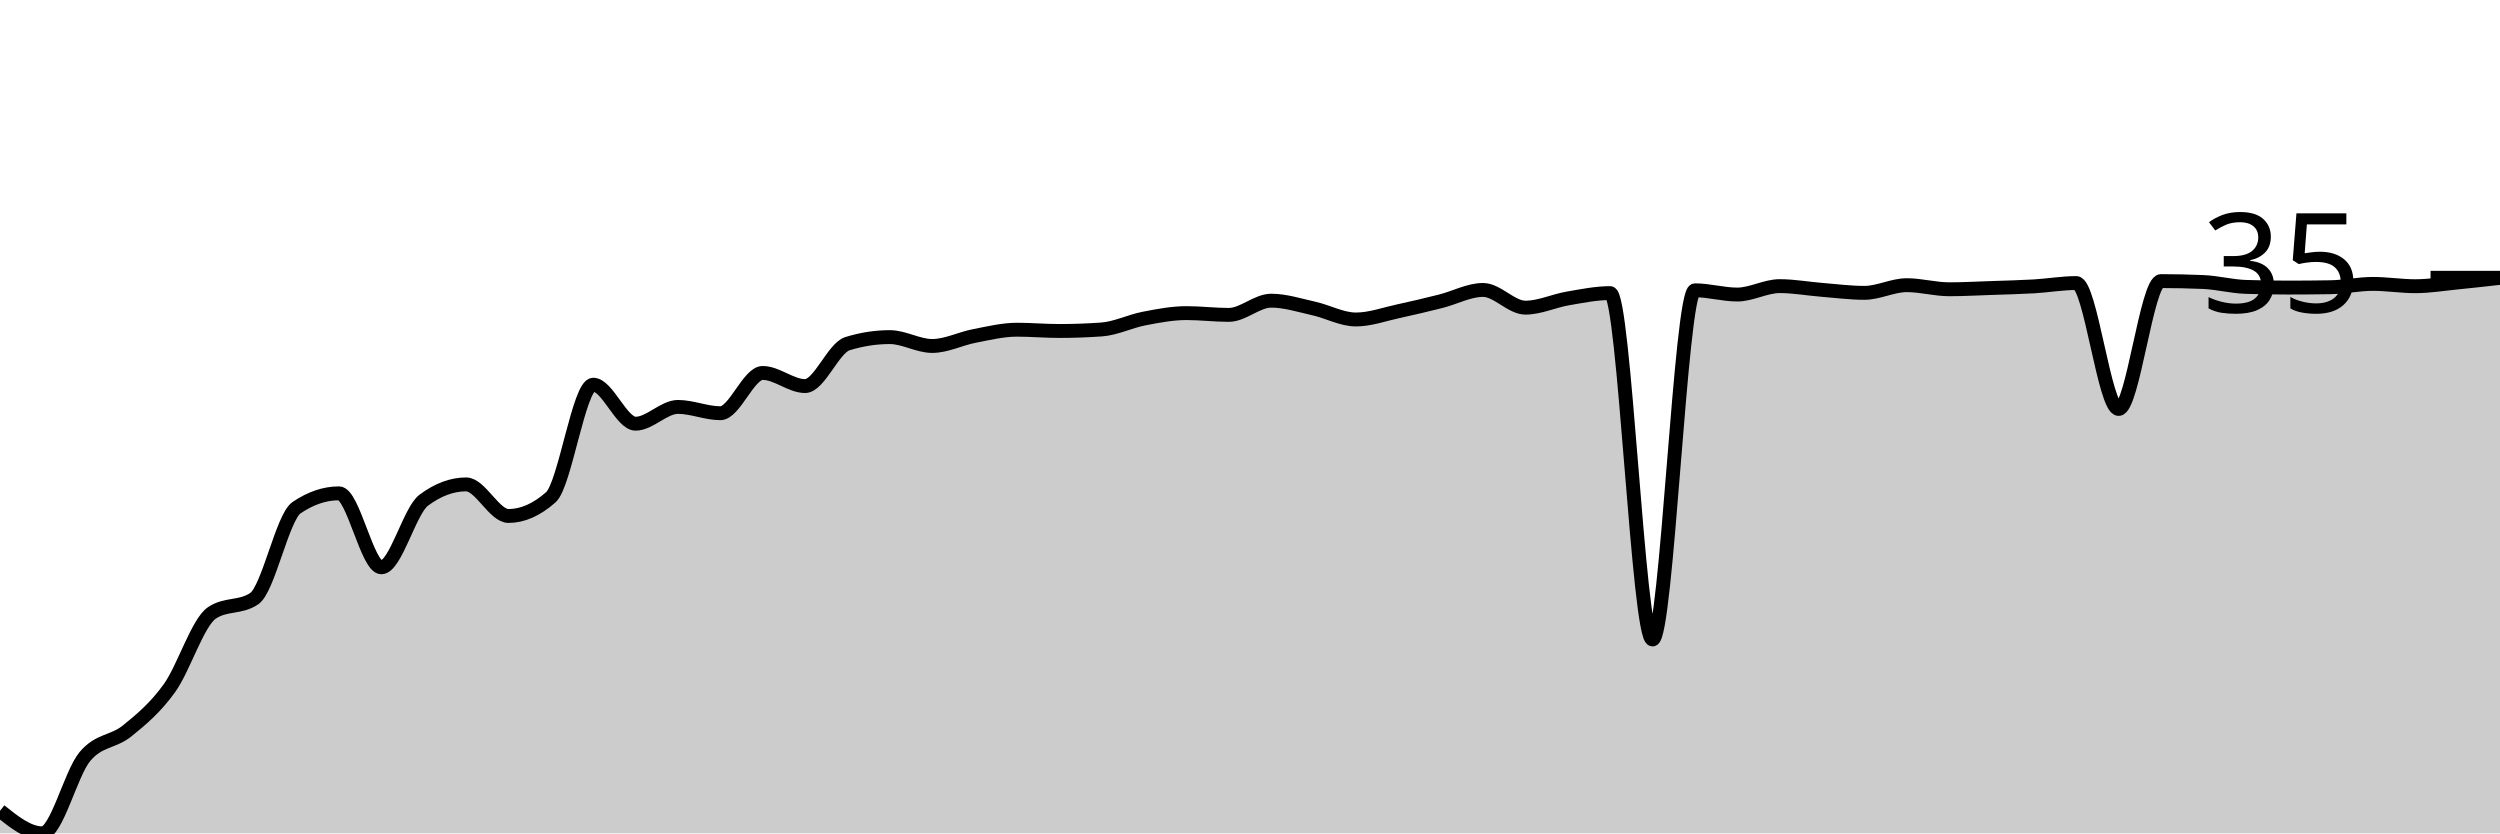
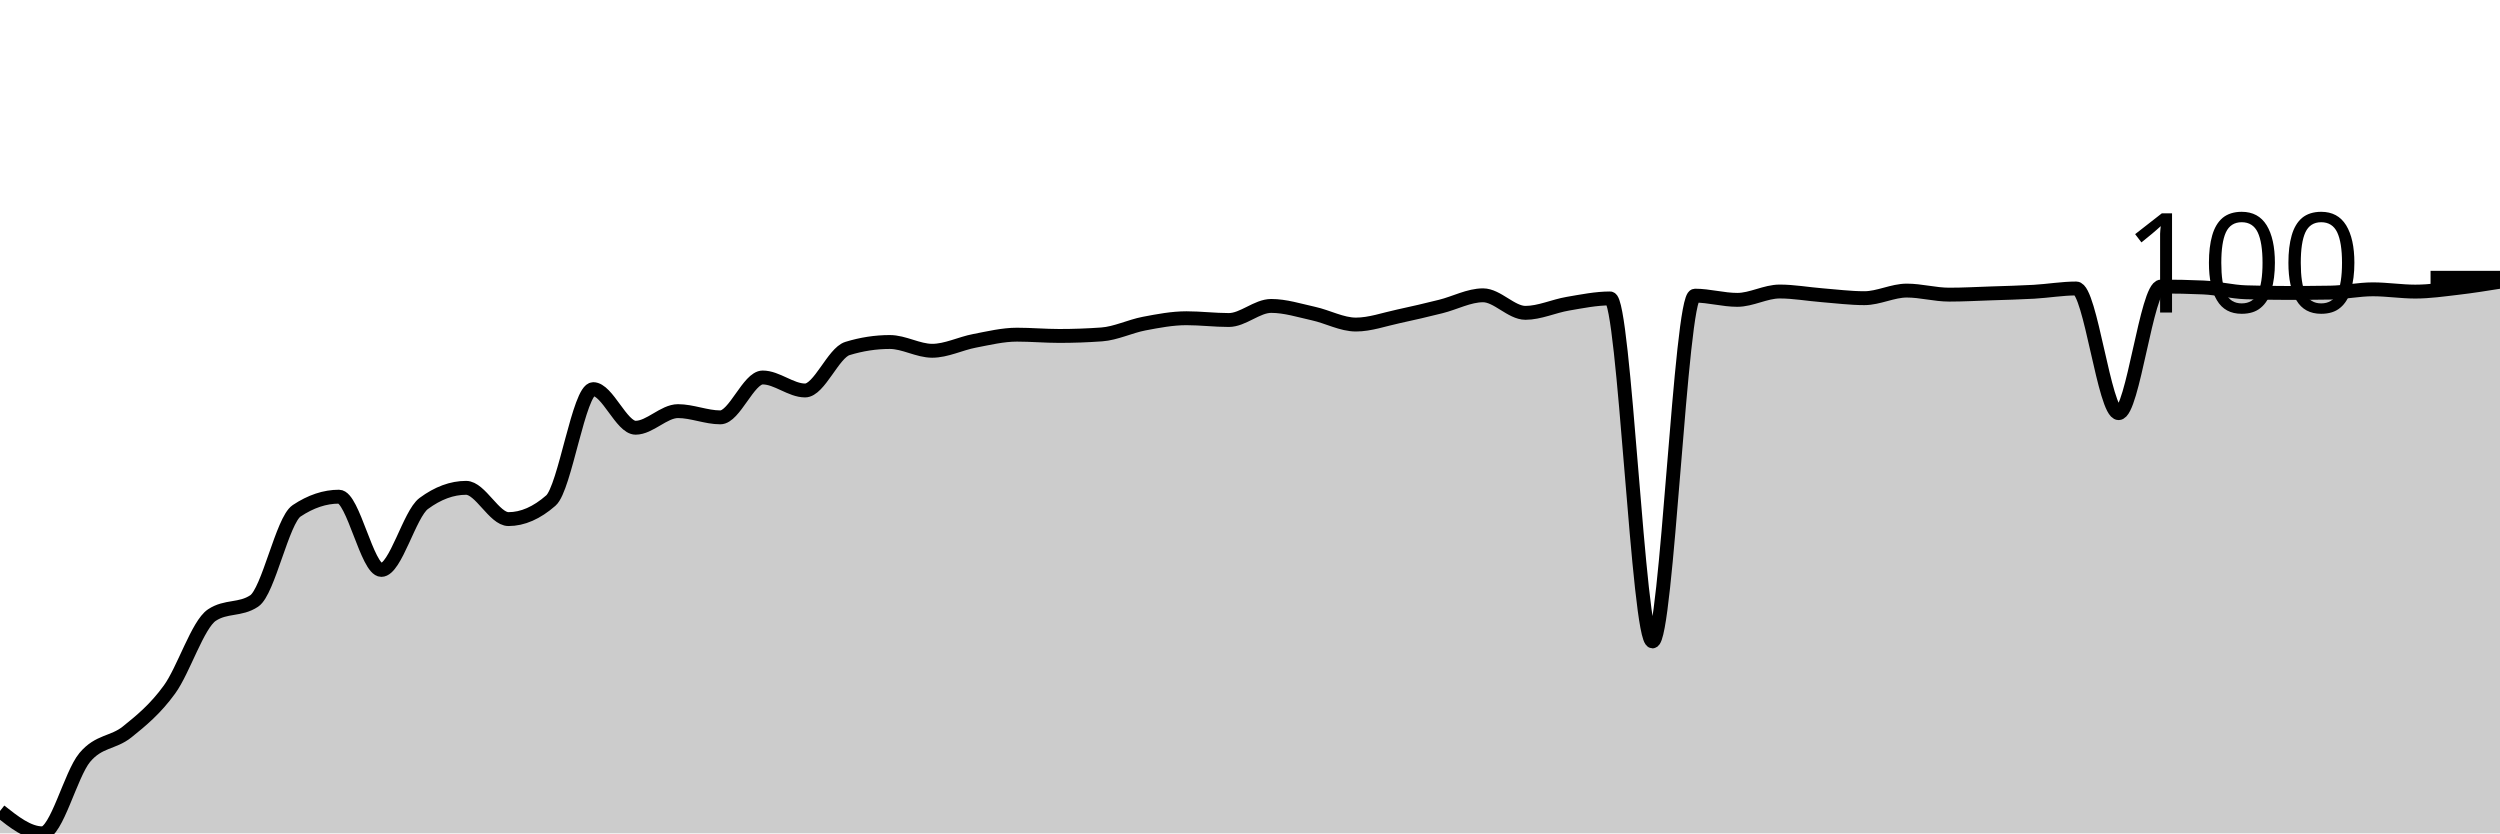
<svg xmlns="http://www.w3.org/2000/svg" viewBox="0 0 180 60">
  <g transform="translate(0,20)">
-     <path class="area" fill="rgba(0, 0, 0, 0.2)" d="M0,38.376C1.017,39.188,2.034,40,3.051,40C4.068,40,5.085,35.713,6.102,34.484C7.119,33.255,8.136,33.45,9.153,32.626C10.169,31.803,11.186,30.959,12.203,29.543C13.22,28.127,14.237,24.818,15.254,24.131C16.271,23.445,17.288,23.788,18.305,23.101C19.322,22.415,20.339,17.236,21.356,16.549C22.373,15.863,23.39,15.519,24.407,15.519C25.424,15.519,26.441,20.846,27.458,20.846C28.475,20.846,29.492,16.776,30.508,16.016C31.525,15.256,32.542,14.876,33.559,14.876C34.576,14.876,35.593,17.15,36.61,17.15C37.627,17.15,38.644,16.7,39.661,15.801C40.678,14.902,41.695,7.698,42.712,7.698C43.729,7.698,44.746,10.506,45.763,10.506C46.78,10.506,47.797,9.298,48.814,9.298C49.831,9.298,50.847,9.752,51.864,9.752C52.881,9.752,53.898,6.853,54.915,6.853C55.932,6.853,56.949,7.797,57.966,7.797C58.983,7.797,60,5.059,61.017,4.744C62.034,4.429,63.051,4.272,64.068,4.272C65.085,4.272,66.102,4.91,67.119,4.91C68.136,4.91,69.153,4.381,70.169,4.186C71.186,3.991,72.203,3.739,73.22,3.739C74.237,3.739,75.254,3.831,76.271,3.831C77.288,3.831,78.305,3.794,79.322,3.721C80.339,3.647,81.356,3.132,82.373,2.936C83.39,2.74,84.407,2.544,85.424,2.544C86.441,2.544,87.458,2.672,88.475,2.672C89.492,2.672,90.508,1.649,91.525,1.649C92.542,1.649,93.559,1.981,94.576,2.207C95.593,2.432,96.61,3.003,97.627,3.003C98.644,3.003,99.661,2.627,100.678,2.409C101.695,2.19,102.712,1.947,103.729,1.692C104.746,1.436,105.763,0.876,106.78,0.876C107.797,0.876,108.814,2.151,109.831,2.151C110.847,2.151,111.864,1.664,112.881,1.489C113.898,1.315,114.915,1.103,115.932,1.103C116.949,1.103,117.966,26.044,118.983,26.044C120,26.044,121.017,0.901,122.034,0.901C123.051,0.901,124.068,1.207,125.085,1.207C126.102,1.207,127.119,0.601,128.136,0.601C129.153,0.601,130.169,0.79,131.186,0.87C132.203,0.951,133.22,1.085,134.237,1.085C135.254,1.085,136.271,0.533,137.288,0.533C138.305,0.533,139.322,0.827,140.339,0.827C141.356,0.827,142.373,0.77,143.39,0.736C144.407,0.701,145.424,0.678,146.441,0.619C147.458,0.56,148.475,0.38,149.492,0.38C150.508,0.38,151.525,9.445,152.542,9.445C153.559,9.445,154.576,0.239,155.593,0.239C156.61,0.239,157.627,0.262,158.644,0.306C159.661,0.351,160.678,0.623,161.695,0.656C162.712,0.689,163.729,0.705,164.746,0.705C165.763,0.705,166.78,0.697,167.797,0.68C168.814,0.664,169.831,0.441,170.847,0.441C171.864,0.441,172.881,0.607,173.898,0.607C174.915,0.607,175.932,0.437,176.949,0.337C177.966,0.237,178.983,0.122,180,0.006L180,40C178.983,40,177.966,40,176.949,40C175.932,40,174.915,40,173.898,40C172.881,40,171.864,40,170.847,40C169.831,40,168.814,40,167.797,40C166.78,40,165.763,40,164.746,40C163.729,40,162.712,40,161.695,40C160.678,40,159.661,40,158.644,40C157.627,40,156.61,40,155.593,40C154.576,40,153.559,40,152.542,40C151.525,40,150.508,40,149.492,40C148.475,40,147.458,40,146.441,40C145.424,40,144.407,40,143.39,40C142.373,40,141.356,40,140.339,40C139.322,40,138.305,40,137.288,40C136.271,40,135.254,40,134.237,40C133.22,40,132.203,40,131.186,40C130.169,40,129.153,40,128.136,40C127.119,40,126.102,40,125.085,40C124.068,40,123.051,40,122.034,40C121.017,40,120,40,118.983,40C117.966,40,116.949,40,115.932,40C114.915,40,113.898,40,112.881,40C111.864,40,110.847,40,109.831,40C108.814,40,107.797,40,106.78,40C105.763,40,104.746,40,103.729,40C102.712,40,101.695,40,100.678,40C99.661,40,98.644,40,97.627,40C96.61,40,95.593,40,94.576,40C93.559,40,92.542,40,91.525,40C90.508,40,89.492,40,88.475,40C87.458,40,86.441,40,85.424,40C84.407,40,83.39,40,82.373,40C81.356,40,80.339,40,79.322,40C78.305,40,77.288,40,76.271,40C75.254,40,74.237,40,73.22,40C72.203,40,71.186,40,70.169,40C69.153,40,68.136,40,67.119,40C66.102,40,65.085,40,64.068,40C63.051,40,62.034,40,61.017,40C60,40,58.983,40,57.966,40C56.949,40,55.932,40,54.915,40C53.898,40,52.881,40,51.864,40C50.847,40,49.831,40,48.814,40C47.797,40,46.78,40,45.763,40C44.746,40,43.729,40,42.712,40C41.695,40,40.678,40,39.661,40C38.644,40,37.627,40,36.61,40C35.593,40,34.576,40,33.559,40C32.542,40,31.525,40,30.508,40C29.492,40,28.475,40,27.458,40C26.441,40,25.424,40,24.407,40C23.39,40,22.373,40,21.356,40C20.339,40,19.322,40,18.305,40C17.288,40,16.271,40,15.254,40C14.237,40,13.22,40,12.203,40C11.186,40,10.169,40,9.153,40C8.136,40,7.119,40,6.102,40C5.085,40,4.068,40,3.051,40C2.034,40,1.017,40,0,40Z" />
-     <path class="line" stroke="black" fill="none" d="M0,38.376C1.017,39.188,2.034,40,3.051,40C4.068,40,5.085,35.713,6.102,34.484C7.119,33.255,8.136,33.45,9.153,32.626C10.169,31.803,11.186,30.959,12.203,29.543C13.22,28.127,14.237,24.818,15.254,24.131C16.271,23.445,17.288,23.788,18.305,23.101C19.322,22.415,20.339,17.236,21.356,16.549C22.373,15.863,23.39,15.519,24.407,15.519C25.424,15.519,26.441,20.846,27.458,20.846C28.475,20.846,29.492,16.776,30.508,16.016C31.525,15.256,32.542,14.876,33.559,14.876C34.576,14.876,35.593,17.15,36.61,17.15C37.627,17.15,38.644,16.7,39.661,15.801C40.678,14.902,41.695,7.698,42.712,7.698C43.729,7.698,44.746,10.506,45.763,10.506C46.78,10.506,47.797,9.298,48.814,9.298C49.831,9.298,50.847,9.752,51.864,9.752C52.881,9.752,53.898,6.853,54.915,6.853C55.932,6.853,56.949,7.797,57.966,7.797C58.983,7.797,60,5.059,61.017,4.744C62.034,4.429,63.051,4.272,64.068,4.272C65.085,4.272,66.102,4.91,67.119,4.91C68.136,4.91,69.153,4.381,70.169,4.186C71.186,3.991,72.203,3.739,73.22,3.739C74.237,3.739,75.254,3.831,76.271,3.831C77.288,3.831,78.305,3.794,79.322,3.721C80.339,3.647,81.356,3.132,82.373,2.936C83.39,2.74,84.407,2.544,85.424,2.544C86.441,2.544,87.458,2.672,88.475,2.672C89.492,2.672,90.508,1.649,91.525,1.649C92.542,1.649,93.559,1.981,94.576,2.207C95.593,2.432,96.61,3.003,97.627,3.003C98.644,3.003,99.661,2.627,100.678,2.409C101.695,2.19,102.712,1.947,103.729,1.692C104.746,1.436,105.763,0.876,106.78,0.876C107.797,0.876,108.814,2.151,109.831,2.151C110.847,2.151,111.864,1.664,112.881,1.489C113.898,1.315,114.915,1.103,115.932,1.103C116.949,1.103,117.966,26.044,118.983,26.044C120,26.044,121.017,0.901,122.034,0.901C123.051,0.901,124.068,1.207,125.085,1.207C126.102,1.207,127.119,0.601,128.136,0.601C129.153,0.601,130.169,0.79,131.186,0.87C132.203,0.951,133.22,1.085,134.237,1.085C135.254,1.085,136.271,0.533,137.288,0.533C138.305,0.533,139.322,0.827,140.339,0.827C141.356,0.827,142.373,0.77,143.39,0.736C144.407,0.701,145.424,0.678,146.441,0.619C147.458,0.56,148.475,0.38,149.492,0.38C150.508,0.38,151.525,9.445,152.542,9.445C153.559,9.445,154.576,0.239,155.593,0.239C156.61,0.239,157.627,0.262,158.644,0.306C159.661,0.351,160.678,0.623,161.695,0.656C162.712,0.689,163.729,0.705,164.746,0.705C165.763,0.705,166.78,0.697,167.797,0.68C168.814,0.664,169.831,0.441,170.847,0.441C171.864,0.441,172.881,0.607,173.898,0.607C174.915,0.607,175.932,0.437,176.949,0.337C177.966,0.237,178.983,0.122,180,0.006" />
+     <path class="area" fill="rgba(0, 0, 0, 0.2)" d="M0,38.392C1.017,39.196,2.034,40,3.051,40C4.068,40,5.085,35.755,6.102,34.538C7.119,33.321,8.136,33.514,9.153,32.699C10.169,31.884,11.186,31.048,12.203,29.646C13.22,28.245,14.237,24.967,15.254,24.288C16.271,23.608,17.288,23.948,18.305,23.268C19.322,22.588,20.339,17.46,21.356,16.78C22.373,16.101,23.39,15.761,24.407,15.761C25.424,15.761,26.441,21.035,27.458,21.035C28.475,21.035,29.492,17.005,30.508,16.252C31.525,15.5,32.542,15.124,33.559,15.124C34.576,15.124,35.593,17.375,36.61,17.375C37.627,17.375,38.644,16.93,39.661,16.04C40.678,15.15,41.695,8.017,42.712,8.017C43.729,8.017,44.746,10.797,45.763,10.797C46.78,10.797,47.797,9.601,48.814,9.601C49.831,9.601,50.847,10.05,51.864,10.05C52.881,10.05,53.898,7.179,54.915,7.179C55.932,7.179,56.949,8.114,57.966,8.114C58.983,8.114,60,5.403,61.017,5.092C62.034,4.78,63.051,4.624,64.068,4.624C65.085,4.624,66.102,5.256,67.119,5.256C68.136,5.256,69.153,4.733,70.169,4.54C71.186,4.346,72.203,4.096,73.22,4.096C74.237,4.096,75.254,4.188,76.271,4.188C77.288,4.188,78.305,4.151,79.322,4.078C80.339,4.005,81.356,3.496,82.373,3.301C83.39,3.107,84.407,2.913,85.424,2.913C86.441,2.913,87.458,3.041,88.475,3.041C89.492,3.041,90.508,2.027,91.525,2.027C92.542,2.027,93.559,2.356,94.576,2.579C95.593,2.803,96.61,3.368,97.627,3.368C98.644,3.368,99.661,2.996,100.678,2.78C101.695,2.563,102.712,2.322,103.729,2.069C104.746,1.817,105.763,1.262,106.78,1.262C107.797,1.262,108.814,2.525,109.831,2.525C110.847,2.525,111.864,2.042,112.881,1.869C113.898,1.696,114.915,1.487,115.932,1.487C116.949,1.487,117.966,26.181,118.983,26.181C120,26.181,121.017,1.287,122.034,1.287C123.051,1.287,124.068,1.59,125.085,1.59C126.102,1.59,127.119,0.989,128.136,0.989C129.153,0.989,130.169,1.176,131.186,1.256C132.203,1.336,133.22,1.469,134.237,1.469C135.254,1.469,136.271,0.922,137.288,0.922C138.305,0.922,139.322,1.214,140.339,1.214C141.356,1.214,142.373,1.157,143.39,1.123C144.407,1.088,145.424,1.066,146.441,1.007C147.458,0.949,148.475,0.771,149.492,0.771C150.508,0.771,151.525,9.747,152.542,9.747C153.559,9.747,154.576,0.631,155.593,0.631C156.61,0.631,157.627,0.653,158.644,0.698C159.661,0.742,160.678,1.011,161.695,1.044C162.712,1.076,163.729,1.092,164.746,1.092C165.763,1.092,166.78,1.084,167.797,1.068C168.814,1.052,169.831,0.831,170.847,0.831C171.864,0.831,172.881,0.995,173.898,0.995C174.915,0.995,175.932,0.847,176.949,0.728C177.966,0.61,178.983,0.448,180,0.285L180,40C178.983,40,177.966,40,176.949,40C175.932,40,174.915,40,173.898,40C172.881,40,171.864,40,170.847,40C169.831,40,168.814,40,167.797,40C166.78,40,165.763,40,164.746,40C163.729,40,162.712,40,161.695,40C160.678,40,159.661,40,158.644,40C157.627,40,156.61,40,155.593,40C154.576,40,153.559,40,152.542,40C151.525,40,150.508,40,149.492,40C148.475,40,147.458,40,146.441,40C145.424,40,144.407,40,143.39,40C142.373,40,141.356,40,140.339,40C139.322,40,138.305,40,137.288,40C136.271,40,135.254,40,134.237,40C133.22,40,132.203,40,131.186,40C130.169,40,129.153,40,128.136,40C127.119,40,126.102,40,125.085,40C124.068,40,123.051,40,122.034,40C121.017,40,120,40,118.983,40C117.966,40,116.949,40,115.932,40C114.915,40,113.898,40,112.881,40C111.864,40,110.847,40,109.831,40C108.814,40,107.797,40,106.78,40C105.763,40,104.746,40,103.729,40C102.712,40,101.695,40,100.678,40C99.661,40,98.644,40,97.627,40C96.61,40,95.593,40,94.576,40C93.559,40,92.542,40,91.525,40C90.508,40,89.492,40,88.475,40C87.458,40,86.441,40,85.424,40C84.407,40,83.39,40,82.373,40C81.356,40,80.339,40,79.322,40C78.305,40,77.288,40,76.271,40C75.254,40,74.237,40,73.22,40C72.203,40,71.186,40,70.169,40C69.153,40,68.136,40,67.119,40C66.102,40,65.085,40,64.068,40C63.051,40,62.034,40,61.017,40C60,40,58.983,40,57.966,40C56.949,40,55.932,40,54.915,40C53.898,40,52.881,40,51.864,40C50.847,40,49.831,40,48.814,40C47.797,40,46.78,40,45.763,40C44.746,40,43.729,40,42.712,40C41.695,40,40.678,40,39.661,40C38.644,40,37.627,40,36.61,40C35.593,40,34.576,40,33.559,40C32.542,40,31.525,40,30.508,40C29.492,40,28.475,40,27.458,40C26.441,40,25.424,40,24.407,40C23.39,40,22.373,40,21.356,40C20.339,40,19.322,40,18.305,40C17.288,40,16.271,40,15.254,40C14.237,40,13.22,40,12.203,40C11.186,40,10.169,40,9.153,40C8.136,40,7.119,40,6.102,40C5.085,40,4.068,40,3.051,40C2.034,40,1.017,40,0,40Z" />
+     <path class="line" stroke="black" fill="none" d="M0,38.392C1.017,39.196,2.034,40,3.051,40C4.068,40,5.085,35.755,6.102,34.538C7.119,33.321,8.136,33.514,9.153,32.699C10.169,31.884,11.186,31.048,12.203,29.646C13.22,28.245,14.237,24.967,15.254,24.288C16.271,23.608,17.288,23.948,18.305,23.268C19.322,22.588,20.339,17.46,21.356,16.78C22.373,16.101,23.39,15.761,24.407,15.761C25.424,15.761,26.441,21.035,27.458,21.035C28.475,21.035,29.492,17.005,30.508,16.252C31.525,15.5,32.542,15.124,33.559,15.124C34.576,15.124,35.593,17.375,36.61,17.375C37.627,17.375,38.644,16.93,39.661,16.04C40.678,15.15,41.695,8.017,42.712,8.017C43.729,8.017,44.746,10.797,45.763,10.797C46.78,10.797,47.797,9.601,48.814,9.601C49.831,9.601,50.847,10.05,51.864,10.05C52.881,10.05,53.898,7.179,54.915,7.179C55.932,7.179,56.949,8.114,57.966,8.114C58.983,8.114,60,5.403,61.017,5.092C62.034,4.78,63.051,4.624,64.068,4.624C65.085,4.624,66.102,5.256,67.119,5.256C68.136,5.256,69.153,4.733,70.169,4.54C71.186,4.346,72.203,4.096,73.22,4.096C74.237,4.096,75.254,4.188,76.271,4.188C77.288,4.188,78.305,4.151,79.322,4.078C80.339,4.005,81.356,3.496,82.373,3.301C83.39,3.107,84.407,2.913,85.424,2.913C86.441,2.913,87.458,3.041,88.475,3.041C89.492,3.041,90.508,2.027,91.525,2.027C92.542,2.027,93.559,2.356,94.576,2.579C95.593,2.803,96.61,3.368,97.627,3.368C98.644,3.368,99.661,2.996,100.678,2.78C101.695,2.563,102.712,2.322,103.729,2.069C104.746,1.817,105.763,1.262,106.78,1.262C107.797,1.262,108.814,2.525,109.831,2.525C110.847,2.525,111.864,2.042,112.881,1.869C113.898,1.696,114.915,1.487,115.932,1.487C116.949,1.487,117.966,26.181,118.983,26.181C120,26.181,121.017,1.287,122.034,1.287C123.051,1.287,124.068,1.59,125.085,1.59C126.102,1.59,127.119,0.989,128.136,0.989C129.153,0.989,130.169,1.176,131.186,1.256C132.203,1.336,133.22,1.469,134.237,1.469C135.254,1.469,136.271,0.922,137.288,0.922C138.305,0.922,139.322,1.214,140.339,1.214C141.356,1.214,142.373,1.157,143.39,1.123C144.407,1.088,145.424,1.066,146.441,1.007C147.458,0.949,148.475,0.771,149.492,0.771C150.508,0.771,151.525,9.747,152.542,9.747C153.559,9.747,154.576,0.631,155.593,0.631C156.61,0.631,157.627,0.653,158.644,0.698C159.661,0.742,160.678,1.011,161.695,1.044C162.712,1.076,163.729,1.092,164.746,1.092C165.763,1.092,166.78,1.084,167.797,1.068C168.814,1.052,169.831,0.831,170.847,0.831C171.864,0.831,172.881,0.995,173.898,0.995C174.915,0.995,175.932,0.847,176.949,0.728C177.966,0.61,178.983,0.448,180,0.285" />
    <path class="axis-ceiling" stroke-width="1" stroke="black" fill="none" d="M175,0L180,0" />
-     <text class="axis-ceiling-label" font-family="sans-serif" text-anchor="end" font-size="10px" x="170" y="2.5">35</text>
+     <text class="axis-ceiling-label" font-family="sans-serif" text-anchor="end" font-size="10px" x="170" y="2.5">100</text>
  </g>
</svg>
